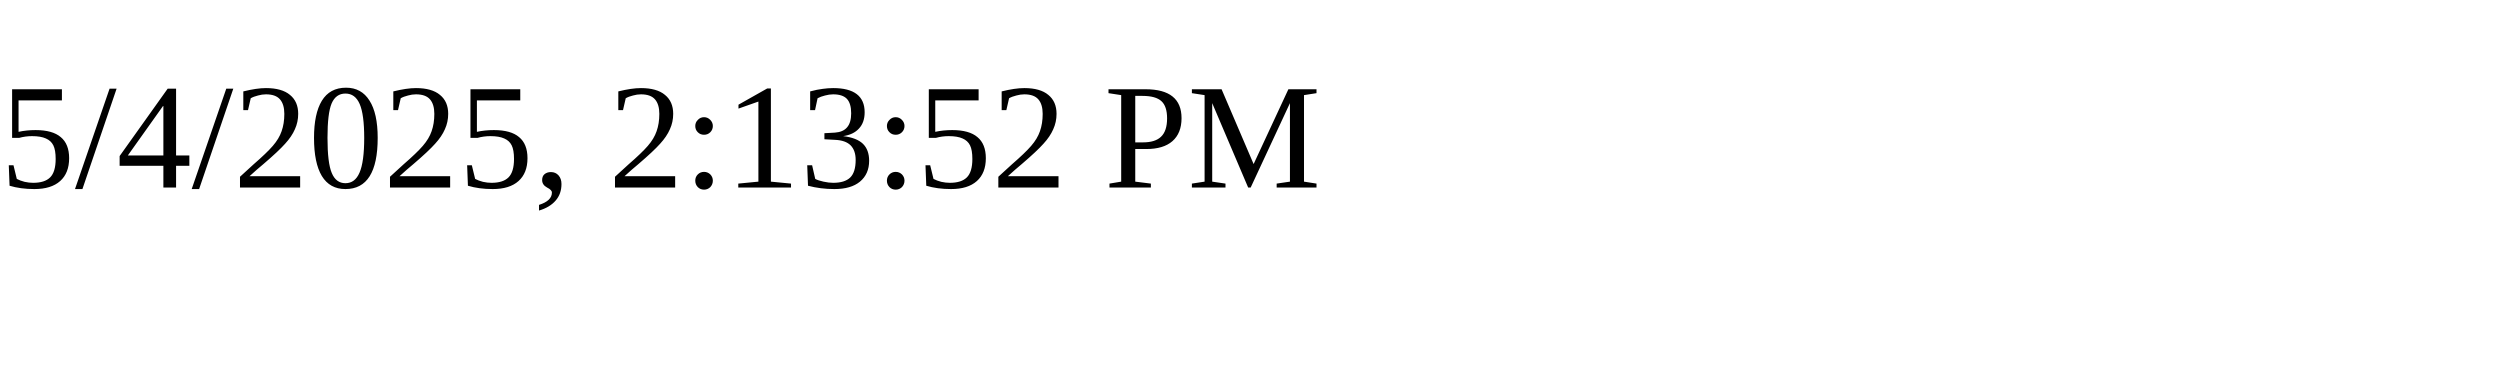
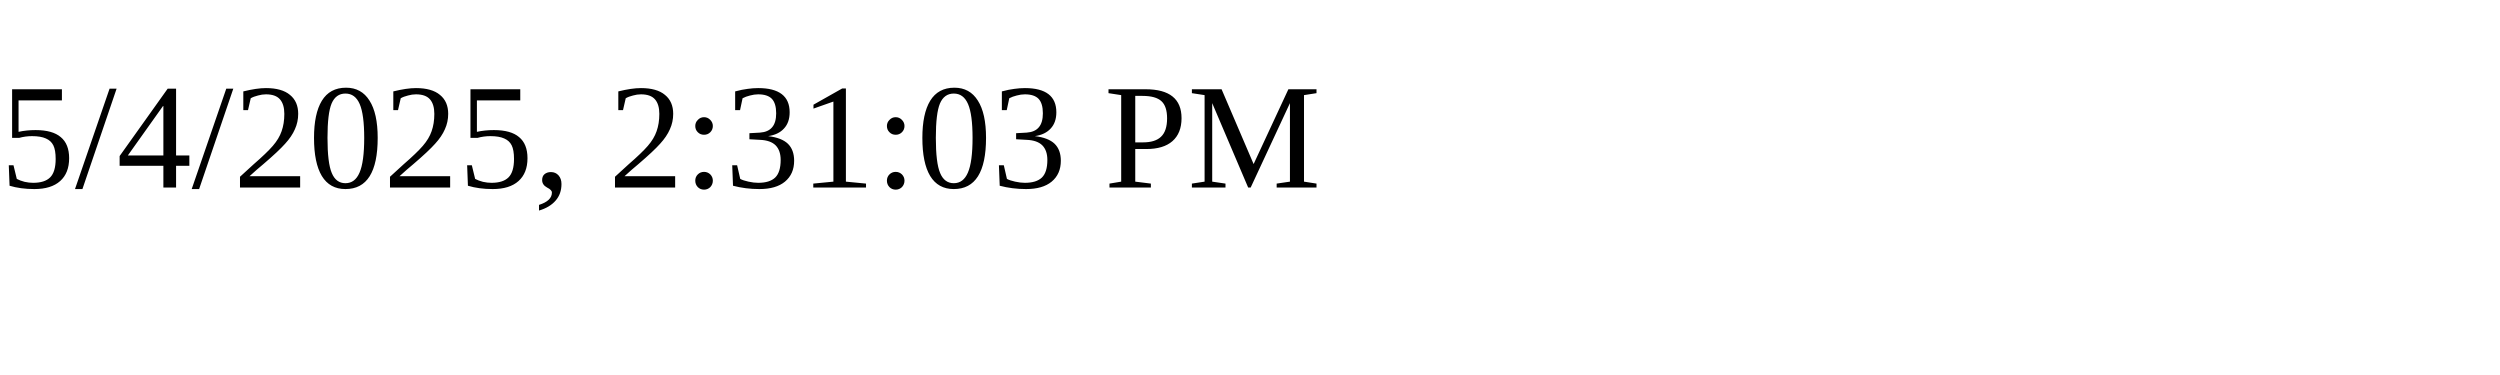
<svg xmlns="http://www.w3.org/2000/svg" height="30" width="200">
-   <text x="0" y="15">5/4/2025, 2:13:52 PM</text>
+   <text x="0" y="15">5/4/2025, 2:31:03 PM</text>
</svg>
